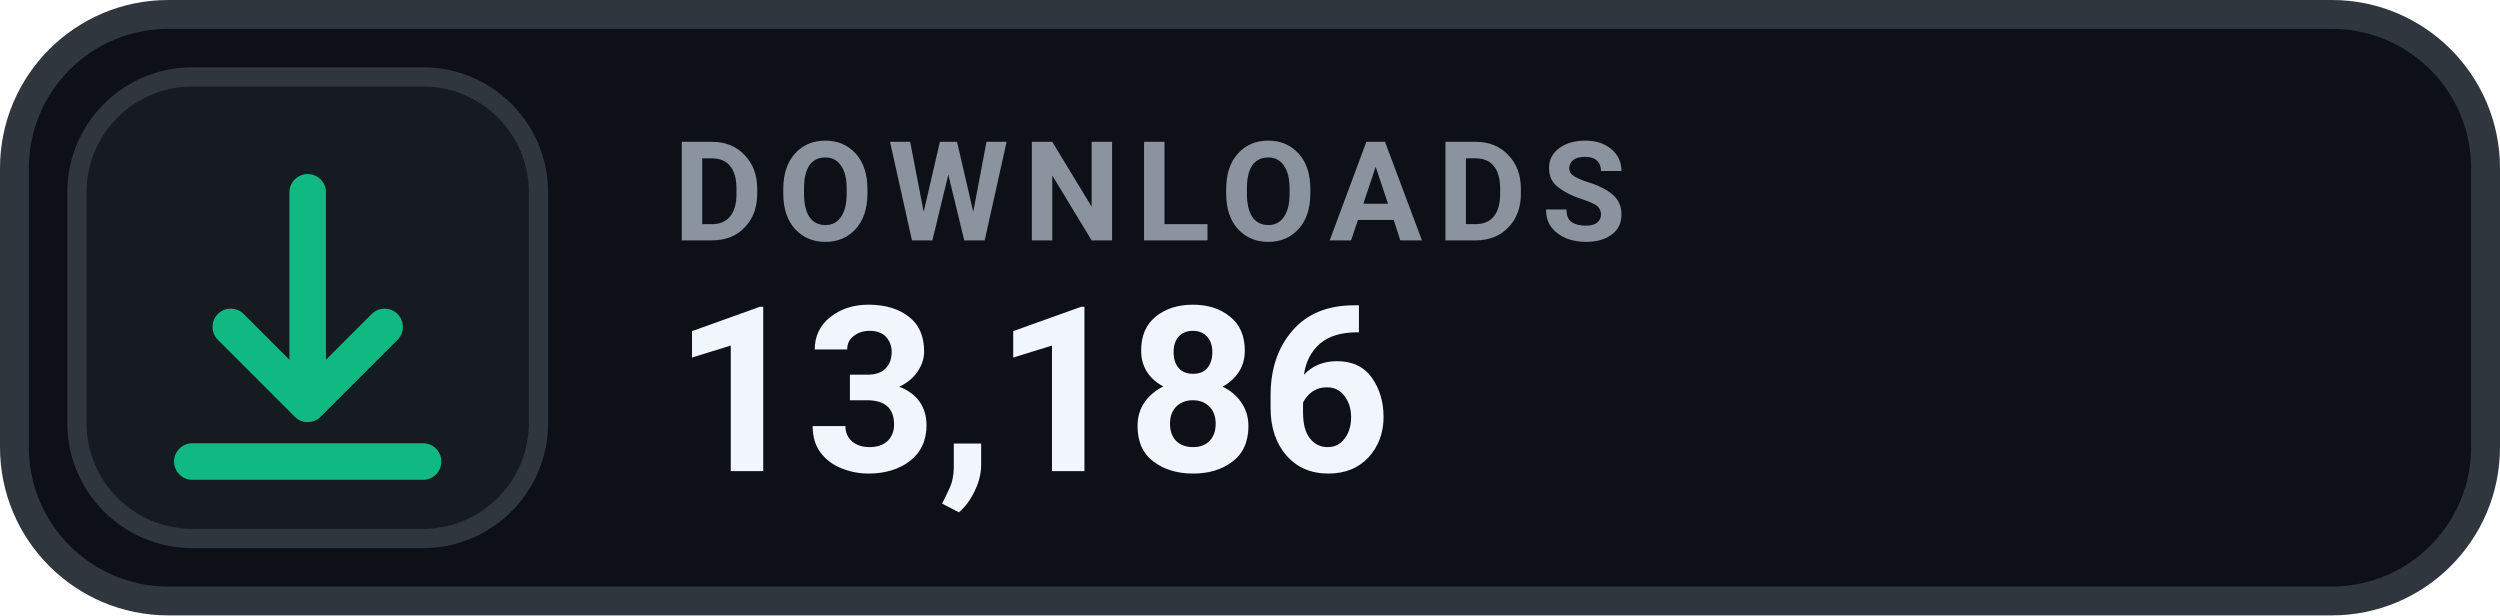
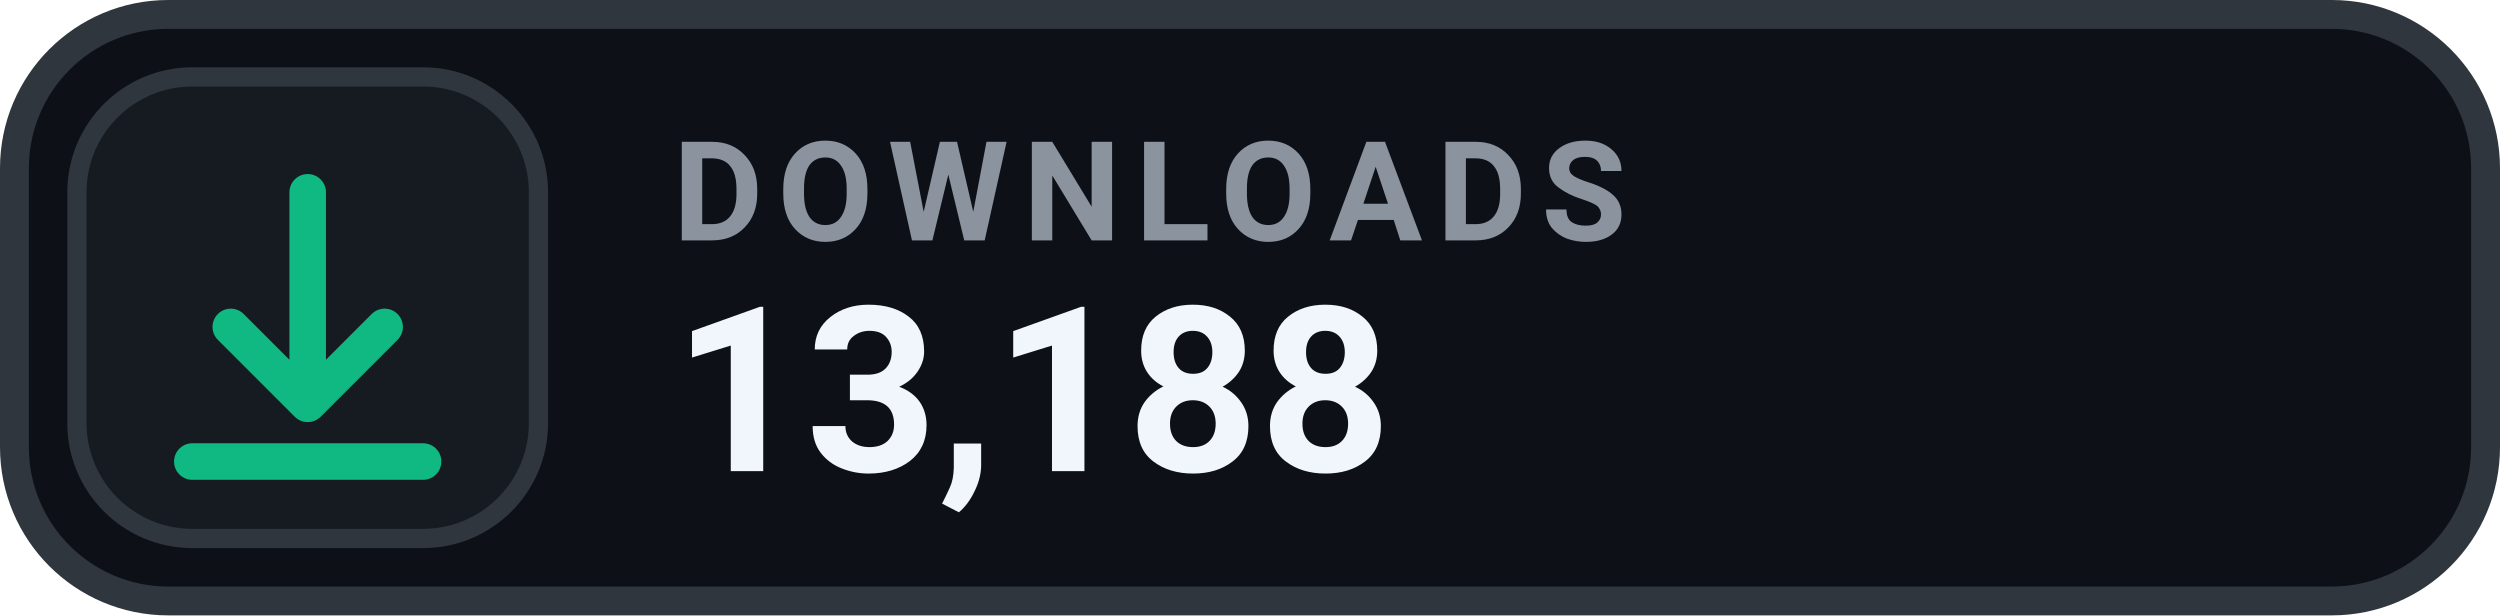
- <svg xmlns="http://www.w3.org/2000/svg" width="130" height="32" viewBox="0 0 130 32" role="img" aria-label="DOWNLOADS 13,186">
+ <svg xmlns="http://www.w3.org/2000/svg" width="130" height="32" viewBox="0 0 130 32" role="img" aria-label="DOWNLOADS 13,188">
  <rect x=".75" y=".75" width="128.5" height="30.5" rx="8" fill="#0D1117" stroke="#30363D" stroke-width="1.5" />
  <rect x="4" y="4" width="24" height="24" rx="6" fill="#161B22" stroke="#30363D" stroke-width="1" />
  <g transform="translate(16 16)" style="color:#10B981;">
    <path d="M0 -6 v11 m0 0 l4 -4 m-4 4 l-4 -4 M-6 8 h12" fill="none" stroke="currentColor" stroke-width="1.9" stroke-linecap="round" stroke-linejoin="round" />
  </g>
  <text x="35" y="12.5" fill="#8B949E" font-family="-apple-system,BlinkMacSystemFont,'Segoe UI',Roboto,Helvetica,Arial,sans-serif" font-size="7.2" font-weight="700" letter-spacing=".75">DOWNLOADS</text>
-   <text x="35" y="24.5" fill="#F0F6FC" font-family="-apple-system,BlinkMacSystemFont,'Segoe UI',Roboto,Helvetica,Arial,sans-serif" font-size="12" font-weight="700">13,186</text>
+   <text x="35" y="24.5" fill="#F0F6FC" font-family="-apple-system,BlinkMacSystemFont,'Segoe UI',Roboto,Helvetica,Arial,sans-serif" font-size="12" font-weight="700">13,188</text>
</svg>
